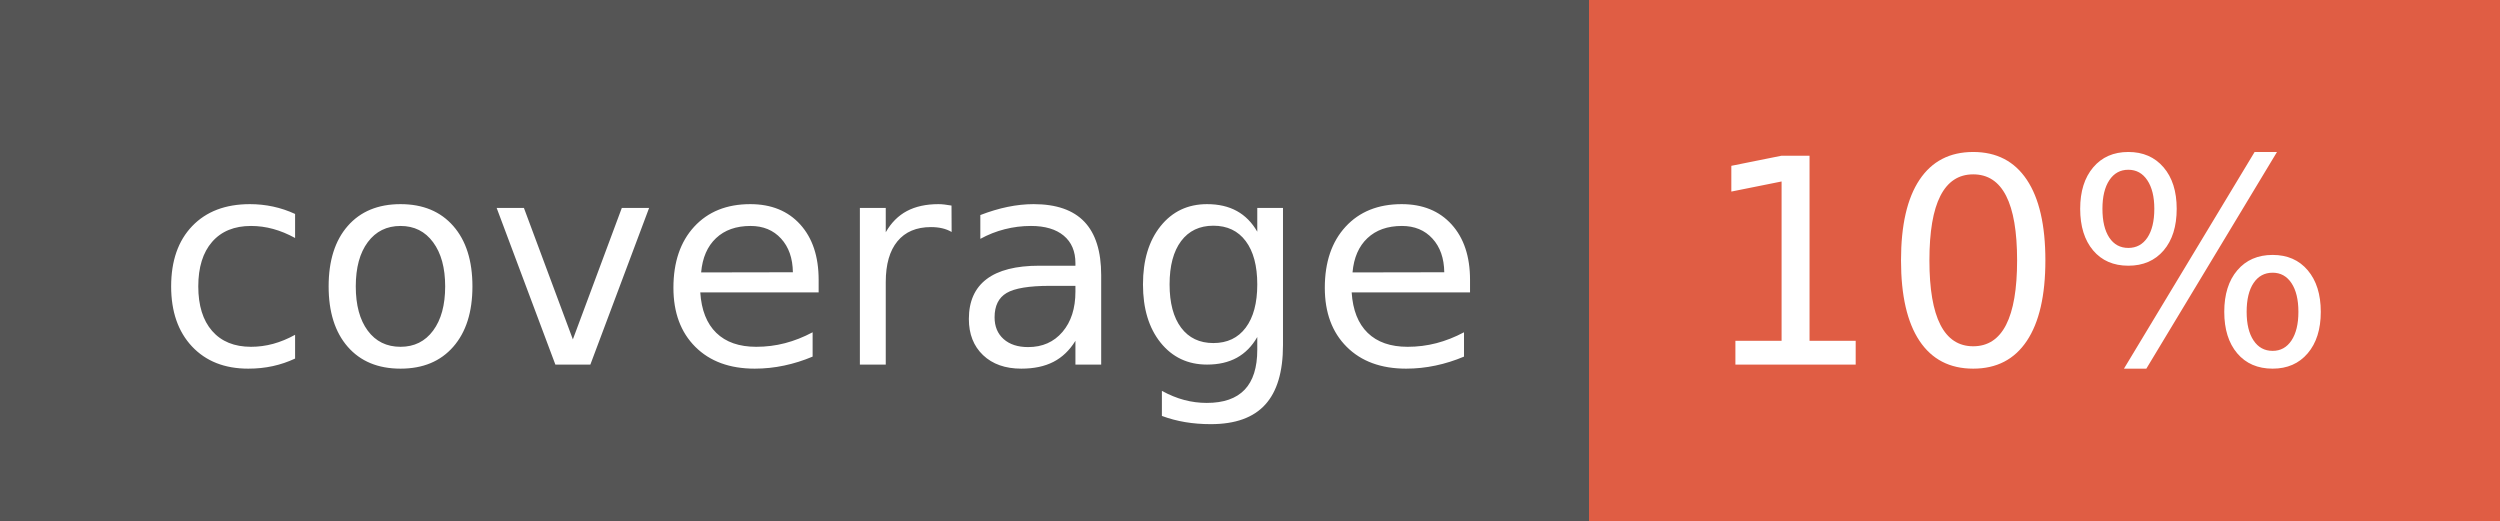
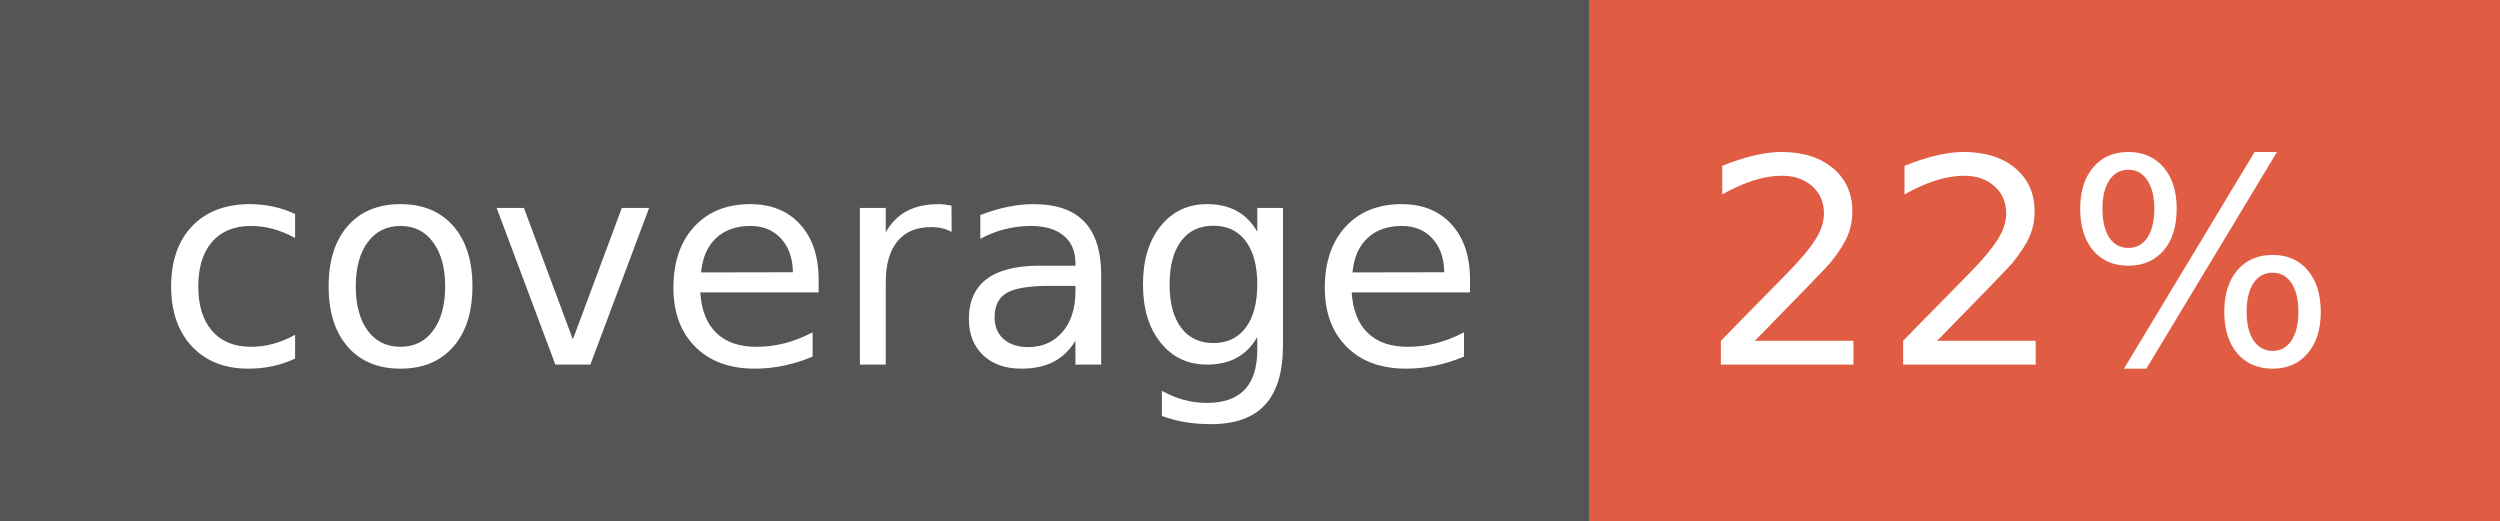
- <svg xmlns="http://www.w3.org/2000/svg" width="96" height="20" role="img" aria-label="coverage: 10%">
+ <svg xmlns="http://www.w3.org/2000/svg" width="96" height="20" role="img" aria-label="coverage: 22%">
  <g shape-rendering="crispEdges">
    <rect width="61" height="20" fill="#555" />
    <rect x="61" width="35" height="20" fill="#e05d44" />
  </g>
  <g fill="#fff" text-anchor="middle" font-family="Verdana,Geneva,DejaVu Sans,sans-serif" text-rendering="geometricPrecision" font-size="110">
    <text x="315" y="140" transform="scale(.1)" fill="#fff" textLength="510">coverage</text>
-     <text x="775" y="140" transform="scale(.1)" fill="#fff" textLength="250">10%</text>
+     <text x="775" y="140" transform="scale(.1)" fill="#fff" textLength="250">22%</text>
  </g>
</svg>
